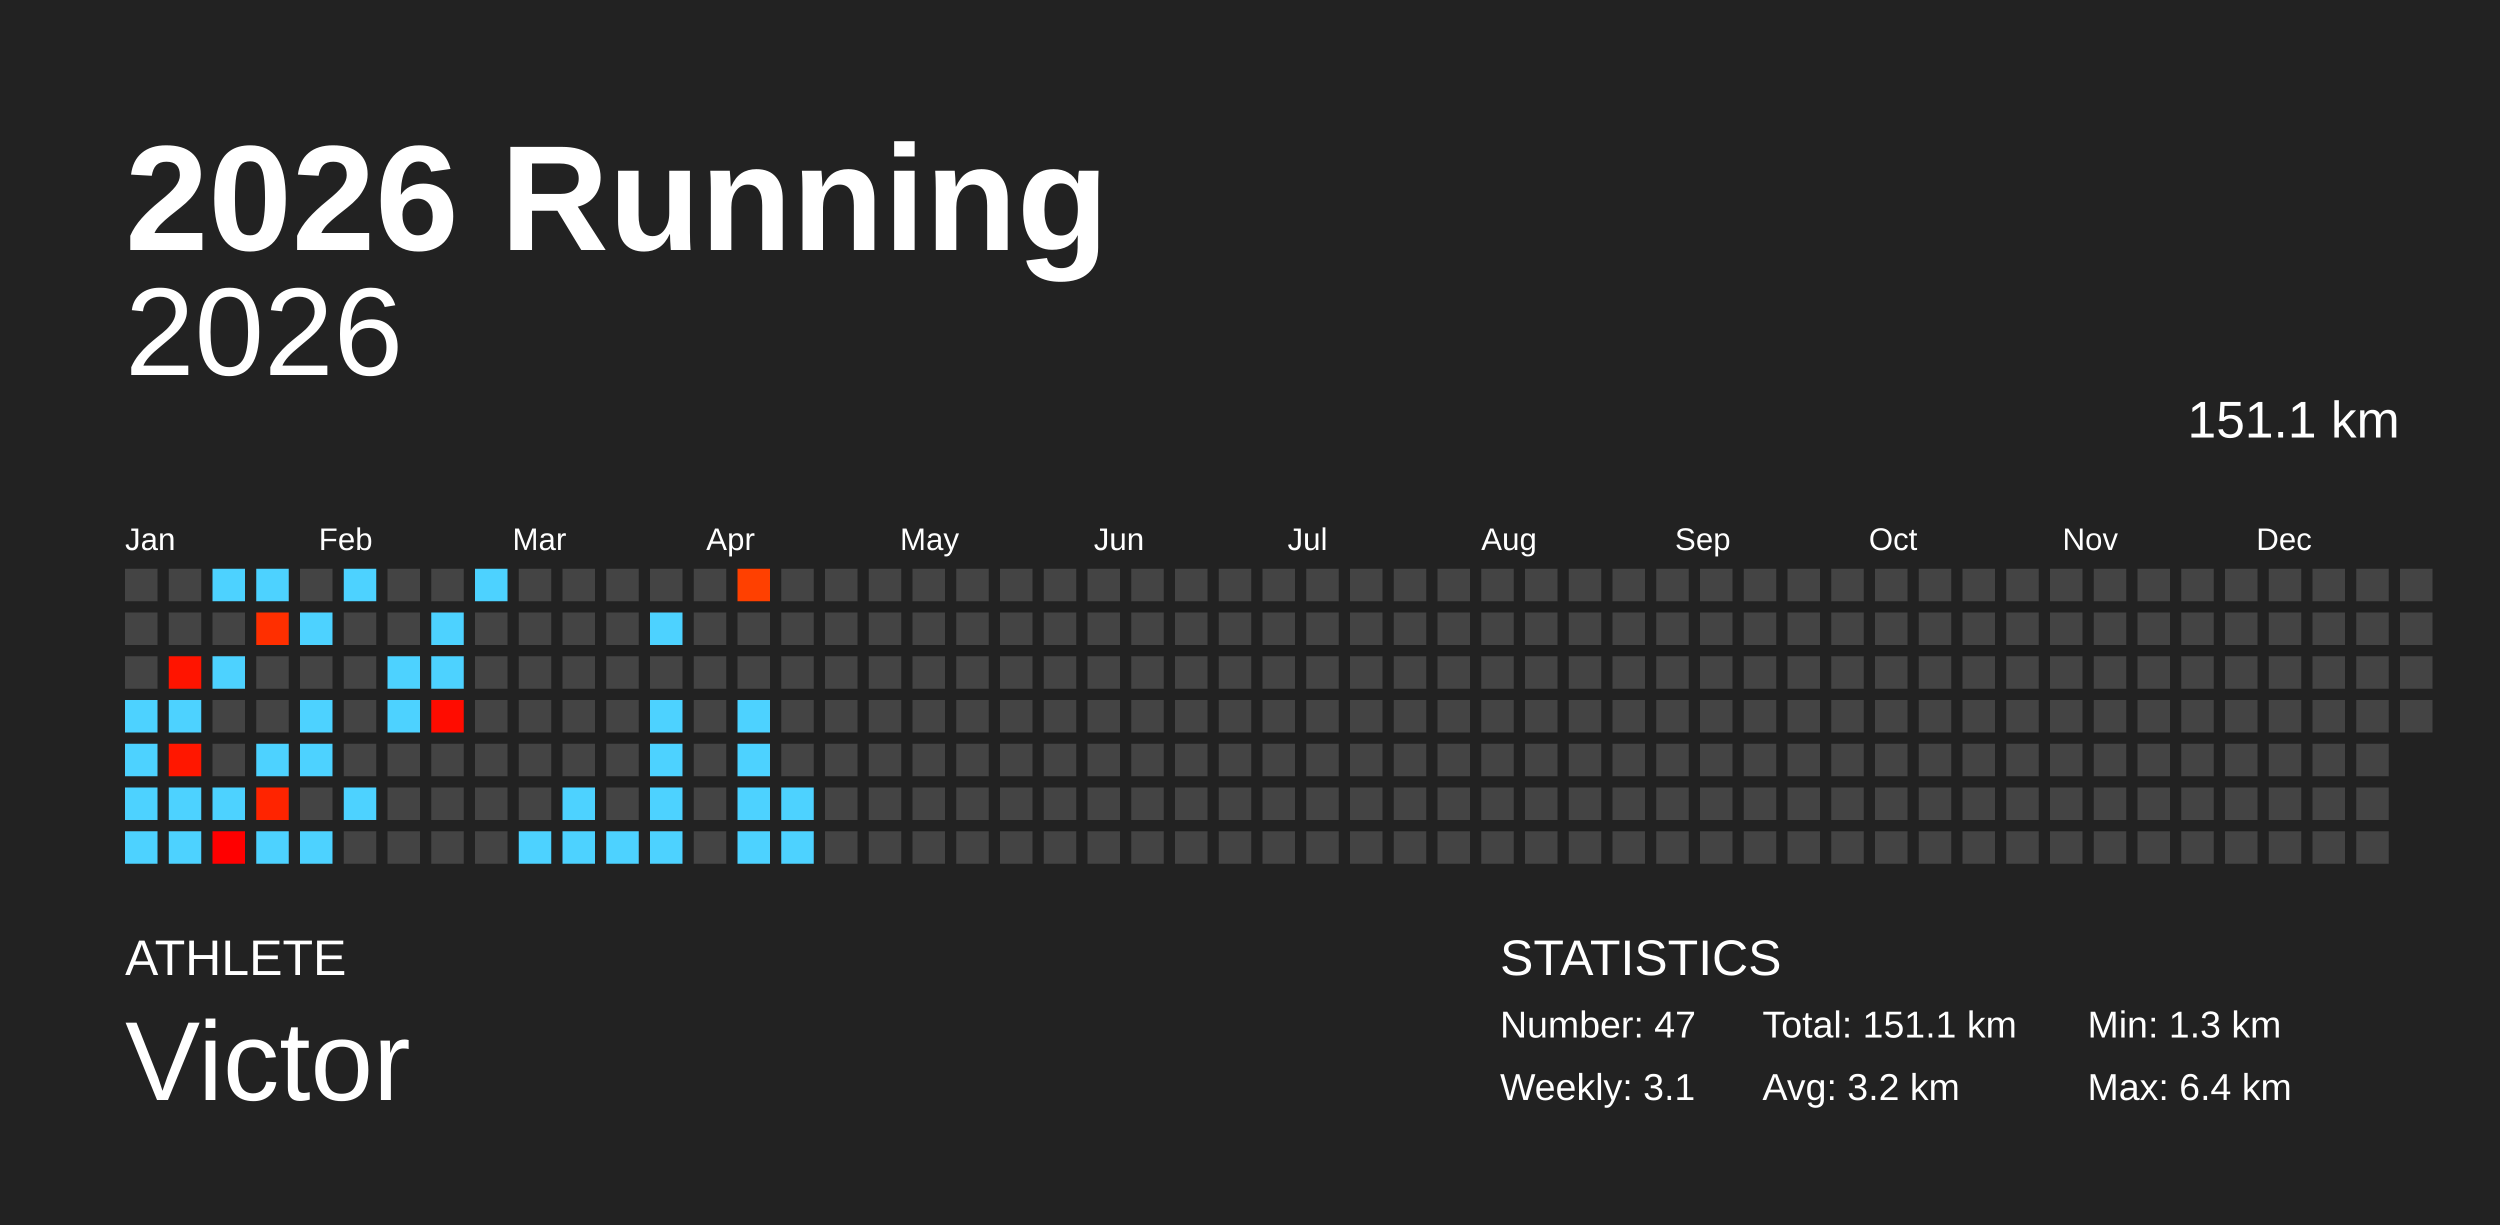
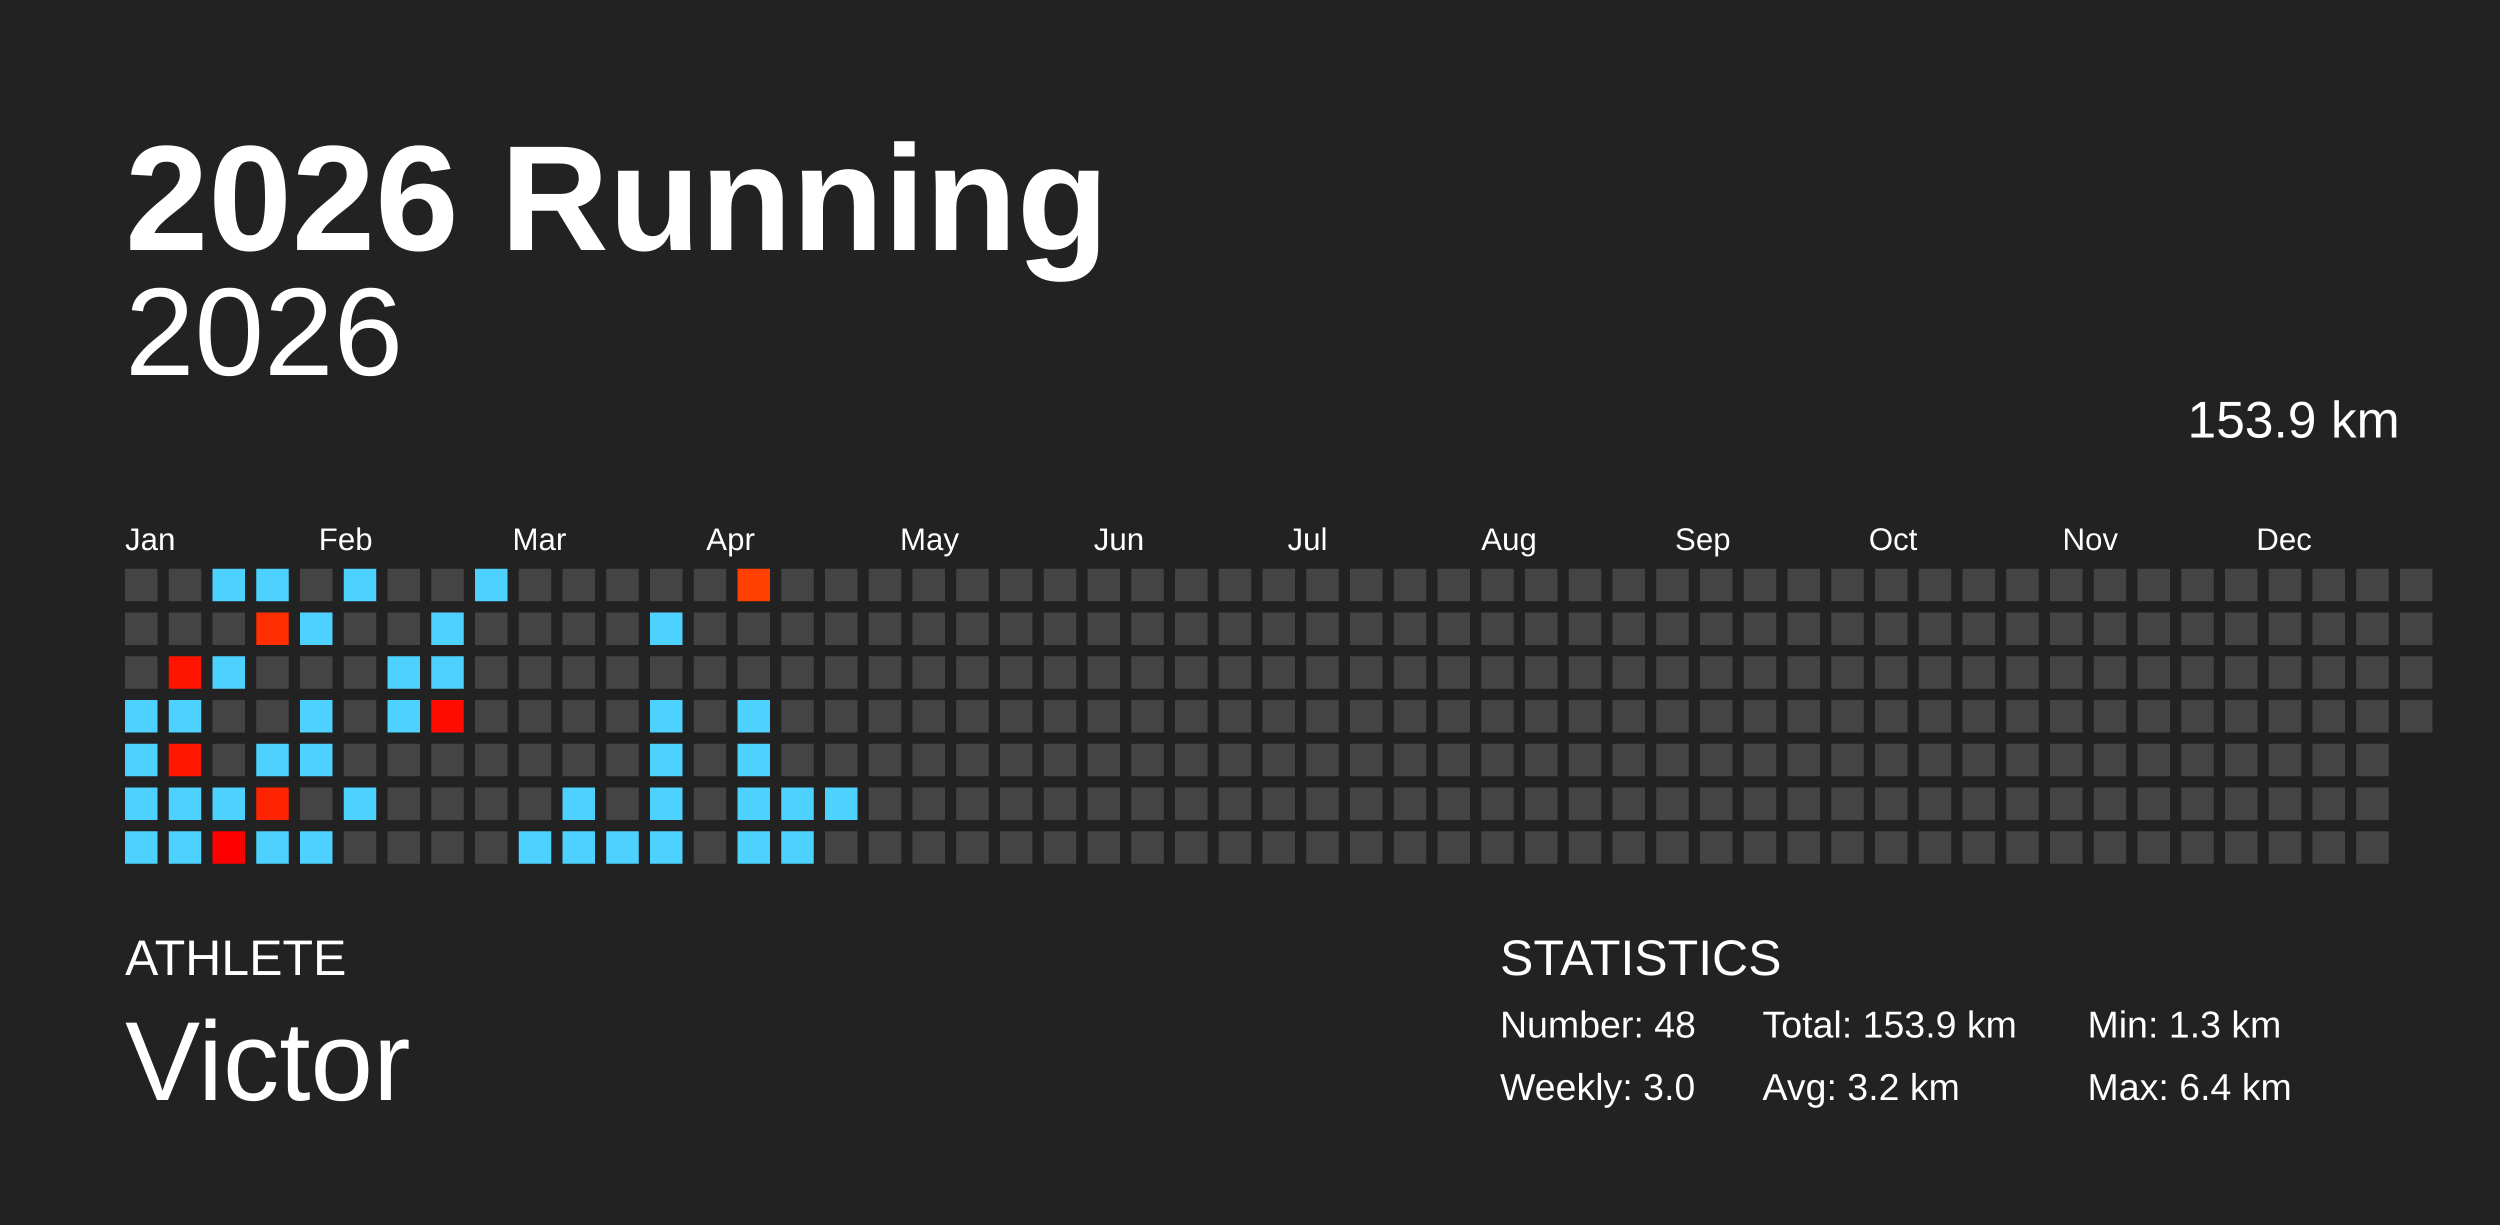
<svg xmlns="http://www.w3.org/2000/svg" baseProfile="full" height="98mm" version="1.1" viewBox="0,0,200,98" width="200mm">
  <defs />
  <rect fill="#222222" height="98" width="200" x="0" y="0" />
  <text fill="#FFFFFF" style="font-size:12px; font-family:Arial; font-weight:bold;" x="10" y="20">2026 Running</text>
  <text fill="#FFFFFF" style="font-size:4px; font-family:Arial" x="10" y="78">ATHLETE</text>
  <text fill="#FFFFFF" style="font-size:9px; font-family:Arial" x="10" y="88">Victor</text>
  <text fill="#FFFFFF" style="font-size:4px; font-family:Arial" x="120" y="78">STATISTICS</text>
-   <text fill="#FFFFFF" style="font-size:3px; font-family:Arial" x="120" y="83">Number: 47</text>
-   <text fill="#FFFFFF" style="font-size:3px; font-family:Arial" x="120" y="88">Weekly: 3.1</text>
-   <text fill="#FFFFFF" style="font-size:3px; font-family:Arial" x="141" y="83">Total: 151.1 km</text>
+   <text fill="#FFFFFF" style="font-size:3px; font-family:Arial" x="120" y="83">Number: 48</text>
+   <text fill="#FFFFFF" style="font-size:3px; font-family:Arial" x="120" y="88">Weekly: 3.0</text>
+   <text fill="#FFFFFF" style="font-size:3px; font-family:Arial" x="141" y="83">Total: 153.9 km</text>
  <text fill="#FFFFFF" style="font-size:3px; font-family:Arial" x="141" y="88">Avg: 3.2 km</text>
  <text fill="#FFFFFF" style="font-size:3px; font-family:Arial" x="167" y="83">Min: 1.3 km</text>
  <text fill="#FFFFFF" style="font-size:3px; font-family:Arial" x="167" y="88">Max: 6.4 km</text>
  <text alignment-baseline="hanging" fill="#FFFFFF" style="font-size:10.0px; font-family:Arial;" x="10" y="30">2026</text>
-   <text alignment-baseline="hanging" fill="#FFFFFF" style="font-size:4.125px; font-family:Arial;" x="175" y="35">151.1 km</text>
+   <text alignment-baseline="hanging" fill="#FFFFFF" style="font-size:4.125px; font-family:Arial;" x="175" y="35">153.9 km</text>
  <text fill="#FFFFFF" style="font-size:2.5px; font-family:Arial" x="10.0" y="44">Jan</text>
  <text fill="#FFFFFF" style="font-size:2.5px; font-family:Arial" x="25.5" y="44">Feb</text>
  <text fill="#FFFFFF" style="font-size:2.5px; font-family:Arial" x="41.0" y="44">Mar</text>
  <text fill="#FFFFFF" style="font-size:2.5px; font-family:Arial" x="56.5" y="44">Apr</text>
  <text fill="#FFFFFF" style="font-size:2.5px; font-family:Arial" x="72.0" y="44">May</text>
  <text fill="#FFFFFF" style="font-size:2.5px; font-family:Arial" x="87.5" y="44">Jun</text>
  <text fill="#FFFFFF" style="font-size:2.5px; font-family:Arial" x="103.0" y="44">Jul</text>
  <text fill="#FFFFFF" style="font-size:2.5px; font-family:Arial" x="118.5" y="44">Aug</text>
  <text fill="#FFFFFF" style="font-size:2.5px; font-family:Arial" x="134.0" y="44">Sep</text>
  <text fill="#FFFFFF" style="font-size:2.5px; font-family:Arial" x="149.5" y="44">Oct</text>
  <text fill="#FFFFFF" style="font-size:2.5px; font-family:Arial" x="165.0" y="44">Nov</text>
  <text fill="#FFFFFF" style="font-size:2.5px; font-family:Arial" x="180.5" y="44">Dec</text>
  <rect fill="#444444" height="2.6" width="2.6" x="10.0" y="45.5" />
  <rect fill="#444444" height="2.6" width="2.6" x="10.0" y="49.0" />
  <rect fill="#444444" height="2.6" width="2.6" x="10.0" y="52.5" />
  <rect fill="#4dd2ff" height="2.6" width="2.6" x="10.0" y="56.0" />
  <rect fill="#4dd2ff" height="2.6" width="2.6" x="10.0" y="59.5" />
  <rect fill="#4dd2ff" height="2.6" width="2.6" x="10.0" y="63.0" />
  <rect fill="#4dd2ff" height="2.6" width="2.6" x="10.0" y="66.5" />
  <rect fill="#444444" height="2.6" width="2.6" x="13.5" y="45.5" />
  <rect fill="#444444" height="2.6" width="2.6" x="13.5" y="49.0" />
  <rect fill="#ff1400" height="2.6" width="2.6" x="13.5" y="52.5" />
  <rect fill="#4dd2ff" height="2.6" width="2.6" x="13.5" y="56.0" />
  <rect fill="#ff1700" height="2.6" width="2.6" x="13.5" y="59.5" />
  <rect fill="#4dd2ff" height="2.6" width="2.6" x="13.5" y="63.0" />
  <rect fill="#4dd2ff" height="2.6" width="2.6" x="13.5" y="66.5" />
  <rect fill="#4dd2ff" height="2.6" width="2.6" x="17.0" y="45.5" />
  <rect fill="#444444" height="2.6" width="2.6" x="17.0" y="49.0" />
  <rect fill="#4dd2ff" height="2.6" width="2.6" x="17.0" y="52.5" />
  <rect fill="#444444" height="2.6" width="2.6" x="17.0" y="56.0" />
  <rect fill="#444444" height="2.6" width="2.6" x="17.0" y="59.5" />
  <rect fill="#4dd2ff" height="2.6" width="2.6" x="17.0" y="63.0" />
  <rect fill="#ff0000" height="2.6" width="2.6" x="17.0" y="66.5" />
  <rect fill="#4dd2ff" height="2.6" width="2.6" x="20.5" y="45.5" />
  <rect fill="#ff2f00" height="2.6" width="2.6" x="20.5" y="49.0" />
  <rect fill="#444444" height="2.6" width="2.6" x="20.5" y="52.5" />
  <rect fill="#444444" height="2.6" width="2.6" x="20.5" y="56.0" />
  <rect fill="#4dd2ff" height="2.6" width="2.6" x="20.5" y="59.5" />
  <rect fill="#ff2400" height="2.6" width="2.6" x="20.5" y="63.0" />
  <rect fill="#4dd2ff" height="2.6" width="2.6" x="20.5" y="66.5" />
  <rect fill="#444444" height="2.6" width="2.6" x="24.0" y="45.5" />
  <rect fill="#4dd2ff" height="2.6" width="2.6" x="24.0" y="49.0" />
  <rect fill="#444444" height="2.6" width="2.6" x="24.0" y="52.5" />
  <rect fill="#4dd2ff" height="2.6" width="2.6" x="24.0" y="56.0" />
  <rect fill="#4dd2ff" height="2.6" width="2.6" x="24.0" y="59.5" />
  <rect fill="#444444" height="2.6" width="2.6" x="24.0" y="63.0" />
  <rect fill="#4dd2ff" height="2.6" width="2.6" x="24.0" y="66.5" />
  <rect fill="#4dd2ff" height="2.6" width="2.6" x="27.5" y="45.5" />
  <rect fill="#444444" height="2.6" width="2.6" x="27.5" y="49.0" />
  <rect fill="#444444" height="2.6" width="2.6" x="27.5" y="52.5" />
  <rect fill="#444444" height="2.6" width="2.6" x="27.5" y="56.0" />
  <rect fill="#444444" height="2.6" width="2.6" x="27.5" y="59.5" />
  <rect fill="#4dd2ff" height="2.6" width="2.6" x="27.5" y="63.0" />
  <rect fill="#444444" height="2.6" width="2.6" x="27.5" y="66.5" />
  <rect fill="#444444" height="2.6" width="2.6" x="31.0" y="45.5" />
  <rect fill="#444444" height="2.6" width="2.6" x="31.0" y="49.0" />
  <rect fill="#4dd2ff" height="2.6" width="2.6" x="31.0" y="52.5" />
  <rect fill="#4dd2ff" height="2.6" width="2.6" x="31.0" y="56.0" />
  <rect fill="#444444" height="2.6" width="2.6" x="31.0" y="59.5" />
  <rect fill="#444444" height="2.6" width="2.6" x="31.0" y="63.0" />
  <rect fill="#444444" height="2.6" width="2.6" x="31.0" y="66.5" />
  <rect fill="#444444" height="2.6" width="2.6" x="34.5" y="45.5" />
  <rect fill="#4dd2ff" height="2.6" width="2.6" x="34.5" y="49.0" />
  <rect fill="#4dd2ff" height="2.6" width="2.6" x="34.5" y="52.5" />
  <rect fill="#ff0c00" height="2.6" width="2.6" x="34.5" y="56.0" />
  <rect fill="#444444" height="2.6" width="2.6" x="34.5" y="59.5" />
  <rect fill="#444444" height="2.6" width="2.6" x="34.5" y="63.0" />
  <rect fill="#444444" height="2.6" width="2.6" x="34.5" y="66.5" />
  <rect fill="#4dd2ff" height="2.6" width="2.6" x="38.0" y="45.5" />
  <rect fill="#444444" height="2.6" width="2.6" x="38.0" y="49.0" />
  <rect fill="#444444" height="2.6" width="2.6" x="38.0" y="52.5" />
  <rect fill="#444444" height="2.6" width="2.6" x="38.0" y="56.0" />
  <rect fill="#444444" height="2.6" width="2.6" x="38.0" y="59.5" />
  <rect fill="#444444" height="2.6" width="2.6" x="38.0" y="63.0" />
  <rect fill="#444444" height="2.6" width="2.6" x="38.0" y="66.5" />
  <rect fill="#444444" height="2.6" width="2.6" x="41.5" y="45.5" />
  <rect fill="#444444" height="2.6" width="2.6" x="41.5" y="49.0" />
  <rect fill="#444444" height="2.6" width="2.6" x="41.5" y="52.5" />
  <rect fill="#444444" height="2.6" width="2.6" x="41.5" y="56.0" />
  <rect fill="#444444" height="2.6" width="2.6" x="41.5" y="59.5" />
  <rect fill="#444444" height="2.6" width="2.6" x="41.5" y="63.0" />
  <rect fill="#4dd2ff" height="2.6" width="2.6" x="41.5" y="66.5" />
  <rect fill="#444444" height="2.6" width="2.6" x="45.0" y="45.5" />
  <rect fill="#444444" height="2.6" width="2.6" x="45.0" y="49.0" />
  <rect fill="#444444" height="2.6" width="2.6" x="45.0" y="52.5" />
  <rect fill="#444444" height="2.6" width="2.6" x="45.0" y="56.0" />
  <rect fill="#444444" height="2.6" width="2.6" x="45.0" y="59.5" />
  <rect fill="#4dd2ff" height="2.6" width="2.6" x="45.0" y="63.0" />
  <rect fill="#4dd2ff" height="2.6" width="2.6" x="45.0" y="66.5" />
  <rect fill="#444444" height="2.6" width="2.6" x="48.5" y="45.5" />
  <rect fill="#444444" height="2.6" width="2.6" x="48.5" y="49.0" />
  <rect fill="#444444" height="2.6" width="2.6" x="48.5" y="52.5" />
  <rect fill="#444444" height="2.6" width="2.6" x="48.5" y="56.0" />
  <rect fill="#444444" height="2.6" width="2.6" x="48.5" y="59.5" />
  <rect fill="#444444" height="2.6" width="2.6" x="48.5" y="63.0" />
  <rect fill="#4dd2ff" height="2.6" width="2.6" x="48.5" y="66.5" />
  <rect fill="#444444" height="2.6" width="2.6" x="52.0" y="45.5" />
  <rect fill="#4dd2ff" height="2.6" width="2.6" x="52.0" y="49.0" />
  <rect fill="#444444" height="2.6" width="2.6" x="52.0" y="52.5" />
  <rect fill="#4dd2ff" height="2.6" width="2.6" x="52.0" y="56.0" />
  <rect fill="#4dd2ff" height="2.6" width="2.6" x="52.0" y="59.5" />
  <rect fill="#4dd2ff" height="2.6" width="2.6" x="52.0" y="63.0" />
  <rect fill="#4dd2ff" height="2.6" width="2.6" x="52.0" y="66.5" />
  <rect fill="#444444" height="2.6" width="2.6" x="55.5" y="45.5" />
  <rect fill="#444444" height="2.6" width="2.6" x="55.5" y="49.0" />
  <rect fill="#444444" height="2.6" width="2.6" x="55.5" y="52.5" />
  <rect fill="#444444" height="2.6" width="2.6" x="55.5" y="56.0" />
  <rect fill="#444444" height="2.6" width="2.6" x="55.5" y="59.5" />
  <rect fill="#444444" height="2.6" width="2.6" x="55.5" y="63.0" />
  <rect fill="#444444" height="2.6" width="2.6" x="55.5" y="66.5" />
  <rect fill="#ff4000" height="2.6" width="2.6" x="59.0" y="45.5" />
  <rect fill="#444444" height="2.6" width="2.6" x="59.0" y="49.0" />
  <rect fill="#444444" height="2.6" width="2.6" x="59.0" y="52.5" />
  <rect fill="#4dd2ff" height="2.6" width="2.6" x="59.0" y="56.0" />
  <rect fill="#4dd2ff" height="2.6" width="2.6" x="59.0" y="59.5" />
  <rect fill="#4dd2ff" height="2.6" width="2.6" x="59.0" y="63.0" />
  <rect fill="#4dd2ff" height="2.6" width="2.6" x="59.0" y="66.5" />
  <rect fill="#444444" height="2.6" width="2.6" x="62.5" y="45.5" />
  <rect fill="#444444" height="2.6" width="2.6" x="62.5" y="49.0" />
  <rect fill="#444444" height="2.6" width="2.6" x="62.5" y="52.5" />
  <rect fill="#444444" height="2.6" width="2.6" x="62.5" y="56.0" />
  <rect fill="#444444" height="2.6" width="2.6" x="62.5" y="59.5" />
  <rect fill="#4dd2ff" height="2.6" width="2.6" x="62.5" y="63.0" />
  <rect fill="#4dd2ff" height="2.6" width="2.6" x="62.5" y="66.5" />
  <rect fill="#444444" height="2.6" width="2.6" x="66.0" y="45.5" />
  <rect fill="#444444" height="2.6" width="2.6" x="66.0" y="49.0" />
  <rect fill="#444444" height="2.6" width="2.6" x="66.0" y="52.5" />
  <rect fill="#444444" height="2.6" width="2.6" x="66.0" y="56.0" />
  <rect fill="#444444" height="2.6" width="2.6" x="66.0" y="59.5" />
-   <rect fill="#444444" height="2.6" width="2.6" x="66.0" y="63.0" />
+   <rect fill="#4dd2ff" height="2.6" width="2.6" x="66.0" y="63.0" />
  <rect fill="#444444" height="2.6" width="2.6" x="66.0" y="66.5" />
  <rect fill="#444444" height="2.6" width="2.6" x="69.5" y="45.5" />
  <rect fill="#444444" height="2.6" width="2.6" x="69.5" y="49.0" />
  <rect fill="#444444" height="2.6" width="2.6" x="69.5" y="52.5" />
  <rect fill="#444444" height="2.6" width="2.6" x="69.5" y="56.0" />
  <rect fill="#444444" height="2.6" width="2.6" x="69.5" y="59.5" />
  <rect fill="#444444" height="2.6" width="2.6" x="69.5" y="63.0" />
  <rect fill="#444444" height="2.6" width="2.6" x="69.5" y="66.5" />
  <rect fill="#444444" height="2.6" width="2.6" x="73.0" y="45.5" />
  <rect fill="#444444" height="2.6" width="2.6" x="73.0" y="49.0" />
  <rect fill="#444444" height="2.6" width="2.6" x="73.0" y="52.5" />
  <rect fill="#444444" height="2.6" width="2.6" x="73.0" y="56.0" />
  <rect fill="#444444" height="2.6" width="2.6" x="73.0" y="59.5" />
  <rect fill="#444444" height="2.6" width="2.6" x="73.0" y="63.0" />
  <rect fill="#444444" height="2.6" width="2.6" x="73.0" y="66.5" />
  <rect fill="#444444" height="2.6" width="2.6" x="76.5" y="45.5" />
  <rect fill="#444444" height="2.6" width="2.6" x="76.5" y="49.0" />
  <rect fill="#444444" height="2.6" width="2.6" x="76.5" y="52.5" />
  <rect fill="#444444" height="2.6" width="2.6" x="76.5" y="56.0" />
  <rect fill="#444444" height="2.6" width="2.6" x="76.5" y="59.5" />
  <rect fill="#444444" height="2.6" width="2.6" x="76.5" y="63.0" />
  <rect fill="#444444" height="2.6" width="2.6" x="76.5" y="66.5" />
  <rect fill="#444444" height="2.6" width="2.6" x="80.0" y="45.5" />
  <rect fill="#444444" height="2.6" width="2.6" x="80.0" y="49.0" />
  <rect fill="#444444" height="2.6" width="2.6" x="80.0" y="52.5" />
  <rect fill="#444444" height="2.6" width="2.6" x="80.0" y="56.0" />
  <rect fill="#444444" height="2.6" width="2.6" x="80.0" y="59.5" />
  <rect fill="#444444" height="2.6" width="2.6" x="80.0" y="63.0" />
  <rect fill="#444444" height="2.6" width="2.6" x="80.0" y="66.5" />
  <rect fill="#444444" height="2.6" width="2.6" x="83.5" y="45.5" />
  <rect fill="#444444" height="2.6" width="2.6" x="83.5" y="49.0" />
  <rect fill="#444444" height="2.6" width="2.6" x="83.5" y="52.5" />
  <rect fill="#444444" height="2.6" width="2.6" x="83.5" y="56.0" />
  <rect fill="#444444" height="2.6" width="2.6" x="83.5" y="59.5" />
  <rect fill="#444444" height="2.6" width="2.6" x="83.5" y="63.0" />
  <rect fill="#444444" height="2.6" width="2.6" x="83.5" y="66.5" />
  <rect fill="#444444" height="2.6" width="2.6" x="87.0" y="45.5" />
  <rect fill="#444444" height="2.6" width="2.6" x="87.0" y="49.0" />
  <rect fill="#444444" height="2.6" width="2.6" x="87.0" y="52.5" />
  <rect fill="#444444" height="2.6" width="2.6" x="87.0" y="56.0" />
  <rect fill="#444444" height="2.6" width="2.6" x="87.0" y="59.5" />
  <rect fill="#444444" height="2.6" width="2.6" x="87.0" y="63.0" />
  <rect fill="#444444" height="2.6" width="2.6" x="87.0" y="66.5" />
  <rect fill="#444444" height="2.6" width="2.6" x="90.5" y="45.5" />
  <rect fill="#444444" height="2.6" width="2.6" x="90.5" y="49.0" />
  <rect fill="#444444" height="2.6" width="2.6" x="90.5" y="52.5" />
  <rect fill="#444444" height="2.6" width="2.6" x="90.5" y="56.0" />
  <rect fill="#444444" height="2.6" width="2.6" x="90.5" y="59.5" />
  <rect fill="#444444" height="2.6" width="2.6" x="90.5" y="63.0" />
  <rect fill="#444444" height="2.6" width="2.6" x="90.5" y="66.5" />
  <rect fill="#444444" height="2.6" width="2.6" x="94.0" y="45.5" />
  <rect fill="#444444" height="2.6" width="2.6" x="94.0" y="49.0" />
  <rect fill="#444444" height="2.6" width="2.6" x="94.0" y="52.5" />
  <rect fill="#444444" height="2.6" width="2.6" x="94.0" y="56.0" />
  <rect fill="#444444" height="2.6" width="2.6" x="94.0" y="59.5" />
  <rect fill="#444444" height="2.6" width="2.6" x="94.0" y="63.0" />
  <rect fill="#444444" height="2.6" width="2.6" x="94.0" y="66.5" />
  <rect fill="#444444" height="2.6" width="2.6" x="97.5" y="45.5" />
  <rect fill="#444444" height="2.6" width="2.6" x="97.5" y="49.0" />
  <rect fill="#444444" height="2.6" width="2.6" x="97.5" y="52.5" />
  <rect fill="#444444" height="2.6" width="2.6" x="97.5" y="56.0" />
  <rect fill="#444444" height="2.6" width="2.6" x="97.5" y="59.5" />
  <rect fill="#444444" height="2.6" width="2.6" x="97.5" y="63.0" />
  <rect fill="#444444" height="2.6" width="2.6" x="97.5" y="66.5" />
  <rect fill="#444444" height="2.6" width="2.6" x="101.0" y="45.5" />
  <rect fill="#444444" height="2.6" width="2.6" x="101.0" y="49.0" />
  <rect fill="#444444" height="2.6" width="2.6" x="101.0" y="52.5" />
  <rect fill="#444444" height="2.6" width="2.6" x="101.0" y="56.0" />
  <rect fill="#444444" height="2.6" width="2.6" x="101.0" y="59.5" />
  <rect fill="#444444" height="2.6" width="2.6" x="101.0" y="63.0" />
  <rect fill="#444444" height="2.6" width="2.6" x="101.0" y="66.5" />
  <rect fill="#444444" height="2.6" width="2.6" x="104.5" y="45.5" />
  <rect fill="#444444" height="2.6" width="2.6" x="104.5" y="49.0" />
  <rect fill="#444444" height="2.6" width="2.6" x="104.5" y="52.5" />
  <rect fill="#444444" height="2.6" width="2.6" x="104.5" y="56.0" />
  <rect fill="#444444" height="2.6" width="2.6" x="104.5" y="59.5" />
  <rect fill="#444444" height="2.6" width="2.6" x="104.5" y="63.0" />
  <rect fill="#444444" height="2.6" width="2.6" x="104.5" y="66.5" />
  <rect fill="#444444" height="2.6" width="2.6" x="108.0" y="45.5" />
  <rect fill="#444444" height="2.6" width="2.6" x="108.0" y="49.0" />
  <rect fill="#444444" height="2.6" width="2.6" x="108.0" y="52.5" />
  <rect fill="#444444" height="2.6" width="2.6" x="108.0" y="56.0" />
  <rect fill="#444444" height="2.6" width="2.6" x="108.0" y="59.5" />
  <rect fill="#444444" height="2.6" width="2.6" x="108.0" y="63.0" />
  <rect fill="#444444" height="2.6" width="2.6" x="108.0" y="66.5" />
  <rect fill="#444444" height="2.6" width="2.6" x="111.5" y="45.5" />
  <rect fill="#444444" height="2.6" width="2.6" x="111.5" y="49.0" />
  <rect fill="#444444" height="2.6" width="2.6" x="111.5" y="52.5" />
  <rect fill="#444444" height="2.6" width="2.6" x="111.5" y="56.0" />
  <rect fill="#444444" height="2.6" width="2.6" x="111.5" y="59.5" />
  <rect fill="#444444" height="2.6" width="2.6" x="111.5" y="63.0" />
  <rect fill="#444444" height="2.6" width="2.6" x="111.5" y="66.5" />
  <rect fill="#444444" height="2.6" width="2.6" x="115.0" y="45.5" />
  <rect fill="#444444" height="2.6" width="2.6" x="115.0" y="49.0" />
  <rect fill="#444444" height="2.6" width="2.6" x="115.0" y="52.5" />
  <rect fill="#444444" height="2.6" width="2.6" x="115.0" y="56.0" />
  <rect fill="#444444" height="2.6" width="2.6" x="115.0" y="59.5" />
  <rect fill="#444444" height="2.6" width="2.6" x="115.0" y="63.0" />
  <rect fill="#444444" height="2.6" width="2.6" x="115.0" y="66.5" />
  <rect fill="#444444" height="2.6" width="2.6" x="118.5" y="45.5" />
  <rect fill="#444444" height="2.6" width="2.6" x="118.5" y="49.0" />
  <rect fill="#444444" height="2.6" width="2.6" x="118.5" y="52.5" />
  <rect fill="#444444" height="2.6" width="2.6" x="118.5" y="56.0" />
  <rect fill="#444444" height="2.6" width="2.6" x="118.5" y="59.5" />
  <rect fill="#444444" height="2.6" width="2.6" x="118.5" y="63.0" />
  <rect fill="#444444" height="2.6" width="2.6" x="118.5" y="66.5" />
  <rect fill="#444444" height="2.6" width="2.6" x="122.0" y="45.5" />
  <rect fill="#444444" height="2.6" width="2.6" x="122.0" y="49.0" />
  <rect fill="#444444" height="2.6" width="2.6" x="122.0" y="52.5" />
  <rect fill="#444444" height="2.6" width="2.6" x="122.0" y="56.0" />
  <rect fill="#444444" height="2.6" width="2.6" x="122.0" y="59.5" />
  <rect fill="#444444" height="2.6" width="2.6" x="122.0" y="63.0" />
  <rect fill="#444444" height="2.6" width="2.6" x="122.0" y="66.5" />
  <rect fill="#444444" height="2.6" width="2.6" x="125.5" y="45.5" />
  <rect fill="#444444" height="2.6" width="2.6" x="125.5" y="49.0" />
  <rect fill="#444444" height="2.6" width="2.6" x="125.5" y="52.5" />
  <rect fill="#444444" height="2.6" width="2.6" x="125.5" y="56.0" />
  <rect fill="#444444" height="2.6" width="2.6" x="125.5" y="59.5" />
  <rect fill="#444444" height="2.6" width="2.6" x="125.5" y="63.0" />
  <rect fill="#444444" height="2.6" width="2.6" x="125.5" y="66.5" />
  <rect fill="#444444" height="2.6" width="2.6" x="129.0" y="45.5" />
  <rect fill="#444444" height="2.6" width="2.6" x="129.0" y="49.0" />
  <rect fill="#444444" height="2.6" width="2.6" x="129.0" y="52.5" />
  <rect fill="#444444" height="2.6" width="2.6" x="129.0" y="56.0" />
  <rect fill="#444444" height="2.6" width="2.6" x="129.0" y="59.5" />
  <rect fill="#444444" height="2.6" width="2.6" x="129.0" y="63.0" />
  <rect fill="#444444" height="2.6" width="2.6" x="129.0" y="66.5" />
  <rect fill="#444444" height="2.6" width="2.6" x="132.5" y="45.5" />
  <rect fill="#444444" height="2.6" width="2.6" x="132.5" y="49.0" />
  <rect fill="#444444" height="2.6" width="2.6" x="132.5" y="52.5" />
  <rect fill="#444444" height="2.6" width="2.6" x="132.5" y="56.0" />
  <rect fill="#444444" height="2.6" width="2.6" x="132.5" y="59.5" />
  <rect fill="#444444" height="2.6" width="2.6" x="132.5" y="63.0" />
  <rect fill="#444444" height="2.6" width="2.6" x="132.5" y="66.5" />
  <rect fill="#444444" height="2.6" width="2.6" x="136.0" y="45.5" />
  <rect fill="#444444" height="2.6" width="2.6" x="136.0" y="49.0" />
  <rect fill="#444444" height="2.6" width="2.6" x="136.0" y="52.5" />
  <rect fill="#444444" height="2.6" width="2.6" x="136.0" y="56.0" />
  <rect fill="#444444" height="2.6" width="2.6" x="136.0" y="59.5" />
  <rect fill="#444444" height="2.6" width="2.6" x="136.0" y="63.0" />
  <rect fill="#444444" height="2.6" width="2.6" x="136.0" y="66.5" />
  <rect fill="#444444" height="2.6" width="2.6" x="139.5" y="45.5" />
  <rect fill="#444444" height="2.6" width="2.6" x="139.5" y="49.0" />
  <rect fill="#444444" height="2.6" width="2.6" x="139.5" y="52.5" />
  <rect fill="#444444" height="2.6" width="2.6" x="139.5" y="56.0" />
  <rect fill="#444444" height="2.6" width="2.6" x="139.5" y="59.5" />
  <rect fill="#444444" height="2.6" width="2.6" x="139.5" y="63.0" />
  <rect fill="#444444" height="2.6" width="2.6" x="139.5" y="66.5" />
  <rect fill="#444444" height="2.6" width="2.6" x="143.0" y="45.5" />
  <rect fill="#444444" height="2.6" width="2.6" x="143.0" y="49.0" />
  <rect fill="#444444" height="2.6" width="2.6" x="143.0" y="52.5" />
  <rect fill="#444444" height="2.6" width="2.6" x="143.0" y="56.0" />
  <rect fill="#444444" height="2.6" width="2.6" x="143.0" y="59.5" />
  <rect fill="#444444" height="2.6" width="2.6" x="143.0" y="63.0" />
  <rect fill="#444444" height="2.6" width="2.6" x="143.0" y="66.5" />
  <rect fill="#444444" height="2.6" width="2.6" x="146.5" y="45.5" />
  <rect fill="#444444" height="2.6" width="2.6" x="146.5" y="49.0" />
  <rect fill="#444444" height="2.6" width="2.6" x="146.5" y="52.5" />
  <rect fill="#444444" height="2.6" width="2.6" x="146.5" y="56.0" />
  <rect fill="#444444" height="2.6" width="2.6" x="146.5" y="59.5" />
  <rect fill="#444444" height="2.6" width="2.6" x="146.5" y="63.0" />
  <rect fill="#444444" height="2.6" width="2.6" x="146.5" y="66.5" />
  <rect fill="#444444" height="2.6" width="2.6" x="150.0" y="45.5" />
  <rect fill="#444444" height="2.6" width="2.6" x="150.0" y="49.0" />
  <rect fill="#444444" height="2.6" width="2.6" x="150.0" y="52.5" />
  <rect fill="#444444" height="2.6" width="2.6" x="150.0" y="56.0" />
  <rect fill="#444444" height="2.6" width="2.6" x="150.0" y="59.5" />
  <rect fill="#444444" height="2.6" width="2.6" x="150.0" y="63.0" />
  <rect fill="#444444" height="2.6" width="2.6" x="150.0" y="66.5" />
  <rect fill="#444444" height="2.6" width="2.6" x="153.5" y="45.5" />
  <rect fill="#444444" height="2.6" width="2.6" x="153.5" y="49.0" />
  <rect fill="#444444" height="2.6" width="2.6" x="153.5" y="52.5" />
  <rect fill="#444444" height="2.6" width="2.6" x="153.5" y="56.0" />
  <rect fill="#444444" height="2.6" width="2.6" x="153.5" y="59.5" />
  <rect fill="#444444" height="2.6" width="2.6" x="153.5" y="63.0" />
  <rect fill="#444444" height="2.6" width="2.6" x="153.5" y="66.5" />
  <rect fill="#444444" height="2.6" width="2.6" x="157.0" y="45.5" />
  <rect fill="#444444" height="2.6" width="2.6" x="157.0" y="49.0" />
  <rect fill="#444444" height="2.6" width="2.6" x="157.0" y="52.5" />
  <rect fill="#444444" height="2.6" width="2.6" x="157.0" y="56.0" />
  <rect fill="#444444" height="2.6" width="2.6" x="157.0" y="59.5" />
  <rect fill="#444444" height="2.6" width="2.6" x="157.0" y="63.0" />
  <rect fill="#444444" height="2.6" width="2.6" x="157.0" y="66.5" />
  <rect fill="#444444" height="2.6" width="2.6" x="160.5" y="45.5" />
  <rect fill="#444444" height="2.6" width="2.6" x="160.5" y="49.0" />
  <rect fill="#444444" height="2.6" width="2.6" x="160.5" y="52.5" />
  <rect fill="#444444" height="2.6" width="2.6" x="160.5" y="56.0" />
  <rect fill="#444444" height="2.6" width="2.6" x="160.5" y="59.5" />
  <rect fill="#444444" height="2.6" width="2.6" x="160.5" y="63.0" />
  <rect fill="#444444" height="2.6" width="2.6" x="160.5" y="66.5" />
  <rect fill="#444444" height="2.6" width="2.6" x="164.0" y="45.5" />
  <rect fill="#444444" height="2.6" width="2.6" x="164.0" y="49.0" />
  <rect fill="#444444" height="2.6" width="2.6" x="164.0" y="52.5" />
  <rect fill="#444444" height="2.6" width="2.6" x="164.0" y="56.0" />
  <rect fill="#444444" height="2.6" width="2.6" x="164.0" y="59.5" />
  <rect fill="#444444" height="2.6" width="2.6" x="164.0" y="63.0" />
  <rect fill="#444444" height="2.6" width="2.6" x="164.0" y="66.5" />
  <rect fill="#444444" height="2.6" width="2.6" x="167.5" y="45.5" />
  <rect fill="#444444" height="2.6" width="2.6" x="167.5" y="49.0" />
  <rect fill="#444444" height="2.6" width="2.6" x="167.5" y="52.5" />
  <rect fill="#444444" height="2.6" width="2.6" x="167.5" y="56.0" />
  <rect fill="#444444" height="2.6" width="2.6" x="167.5" y="59.5" />
  <rect fill="#444444" height="2.6" width="2.6" x="167.5" y="63.0" />
  <rect fill="#444444" height="2.6" width="2.6" x="167.5" y="66.5" />
  <rect fill="#444444" height="2.6" width="2.6" x="171.0" y="45.5" />
  <rect fill="#444444" height="2.6" width="2.6" x="171.0" y="49.0" />
  <rect fill="#444444" height="2.6" width="2.6" x="171.0" y="52.5" />
  <rect fill="#444444" height="2.6" width="2.6" x="171.0" y="56.0" />
  <rect fill="#444444" height="2.6" width="2.6" x="171.0" y="59.5" />
  <rect fill="#444444" height="2.6" width="2.6" x="171.0" y="63.0" />
  <rect fill="#444444" height="2.6" width="2.6" x="171.0" y="66.5" />
  <rect fill="#444444" height="2.6" width="2.6" x="174.5" y="45.5" />
  <rect fill="#444444" height="2.6" width="2.6" x="174.5" y="49.0" />
  <rect fill="#444444" height="2.6" width="2.6" x="174.5" y="52.5" />
  <rect fill="#444444" height="2.6" width="2.6" x="174.5" y="56.0" />
  <rect fill="#444444" height="2.6" width="2.6" x="174.5" y="59.5" />
  <rect fill="#444444" height="2.6" width="2.6" x="174.5" y="63.0" />
  <rect fill="#444444" height="2.6" width="2.6" x="174.5" y="66.5" />
  <rect fill="#444444" height="2.6" width="2.6" x="178.0" y="45.5" />
  <rect fill="#444444" height="2.6" width="2.6" x="178.0" y="49.0" />
  <rect fill="#444444" height="2.6" width="2.6" x="178.0" y="52.5" />
  <rect fill="#444444" height="2.6" width="2.6" x="178.0" y="56.0" />
  <rect fill="#444444" height="2.6" width="2.6" x="178.0" y="59.5" />
  <rect fill="#444444" height="2.6" width="2.6" x="178.0" y="63.0" />
  <rect fill="#444444" height="2.6" width="2.6" x="178.0" y="66.5" />
  <rect fill="#444444" height="2.6" width="2.6" x="181.5" y="45.5" />
  <rect fill="#444444" height="2.6" width="2.6" x="181.5" y="49.0" />
  <rect fill="#444444" height="2.6" width="2.6" x="181.5" y="52.5" />
  <rect fill="#444444" height="2.6" width="2.6" x="181.5" y="56.0" />
  <rect fill="#444444" height="2.6" width="2.6" x="181.5" y="59.5" />
  <rect fill="#444444" height="2.6" width="2.6" x="181.5" y="63.0" />
  <rect fill="#444444" height="2.6" width="2.6" x="181.5" y="66.5" />
  <rect fill="#444444" height="2.6" width="2.6" x="185.0" y="45.5" />
  <rect fill="#444444" height="2.6" width="2.6" x="185.0" y="49.0" />
  <rect fill="#444444" height="2.6" width="2.6" x="185.0" y="52.5" />
  <rect fill="#444444" height="2.6" width="2.6" x="185.0" y="56.0" />
  <rect fill="#444444" height="2.6" width="2.6" x="185.0" y="59.5" />
  <rect fill="#444444" height="2.6" width="2.6" x="185.0" y="63.0" />
  <rect fill="#444444" height="2.6" width="2.6" x="185.0" y="66.5" />
  <rect fill="#444444" height="2.6" width="2.6" x="188.5" y="45.5" />
  <rect fill="#444444" height="2.6" width="2.6" x="188.5" y="49.0" />
  <rect fill="#444444" height="2.6" width="2.6" x="188.5" y="52.5" />
  <rect fill="#444444" height="2.6" width="2.6" x="188.5" y="56.0" />
  <rect fill="#444444" height="2.6" width="2.6" x="188.5" y="59.5" />
  <rect fill="#444444" height="2.6" width="2.6" x="188.5" y="63.0" />
  <rect fill="#444444" height="2.6" width="2.6" x="188.5" y="66.5" />
  <rect fill="#444444" height="2.6" width="2.6" x="192.0" y="45.5" />
  <rect fill="#444444" height="2.6" width="2.6" x="192.0" y="49.0" />
  <rect fill="#444444" height="2.6" width="2.6" x="192.0" y="52.5" />
  <rect fill="#444444" height="2.6" width="2.6" x="192.0" y="56.0" />
</svg>
